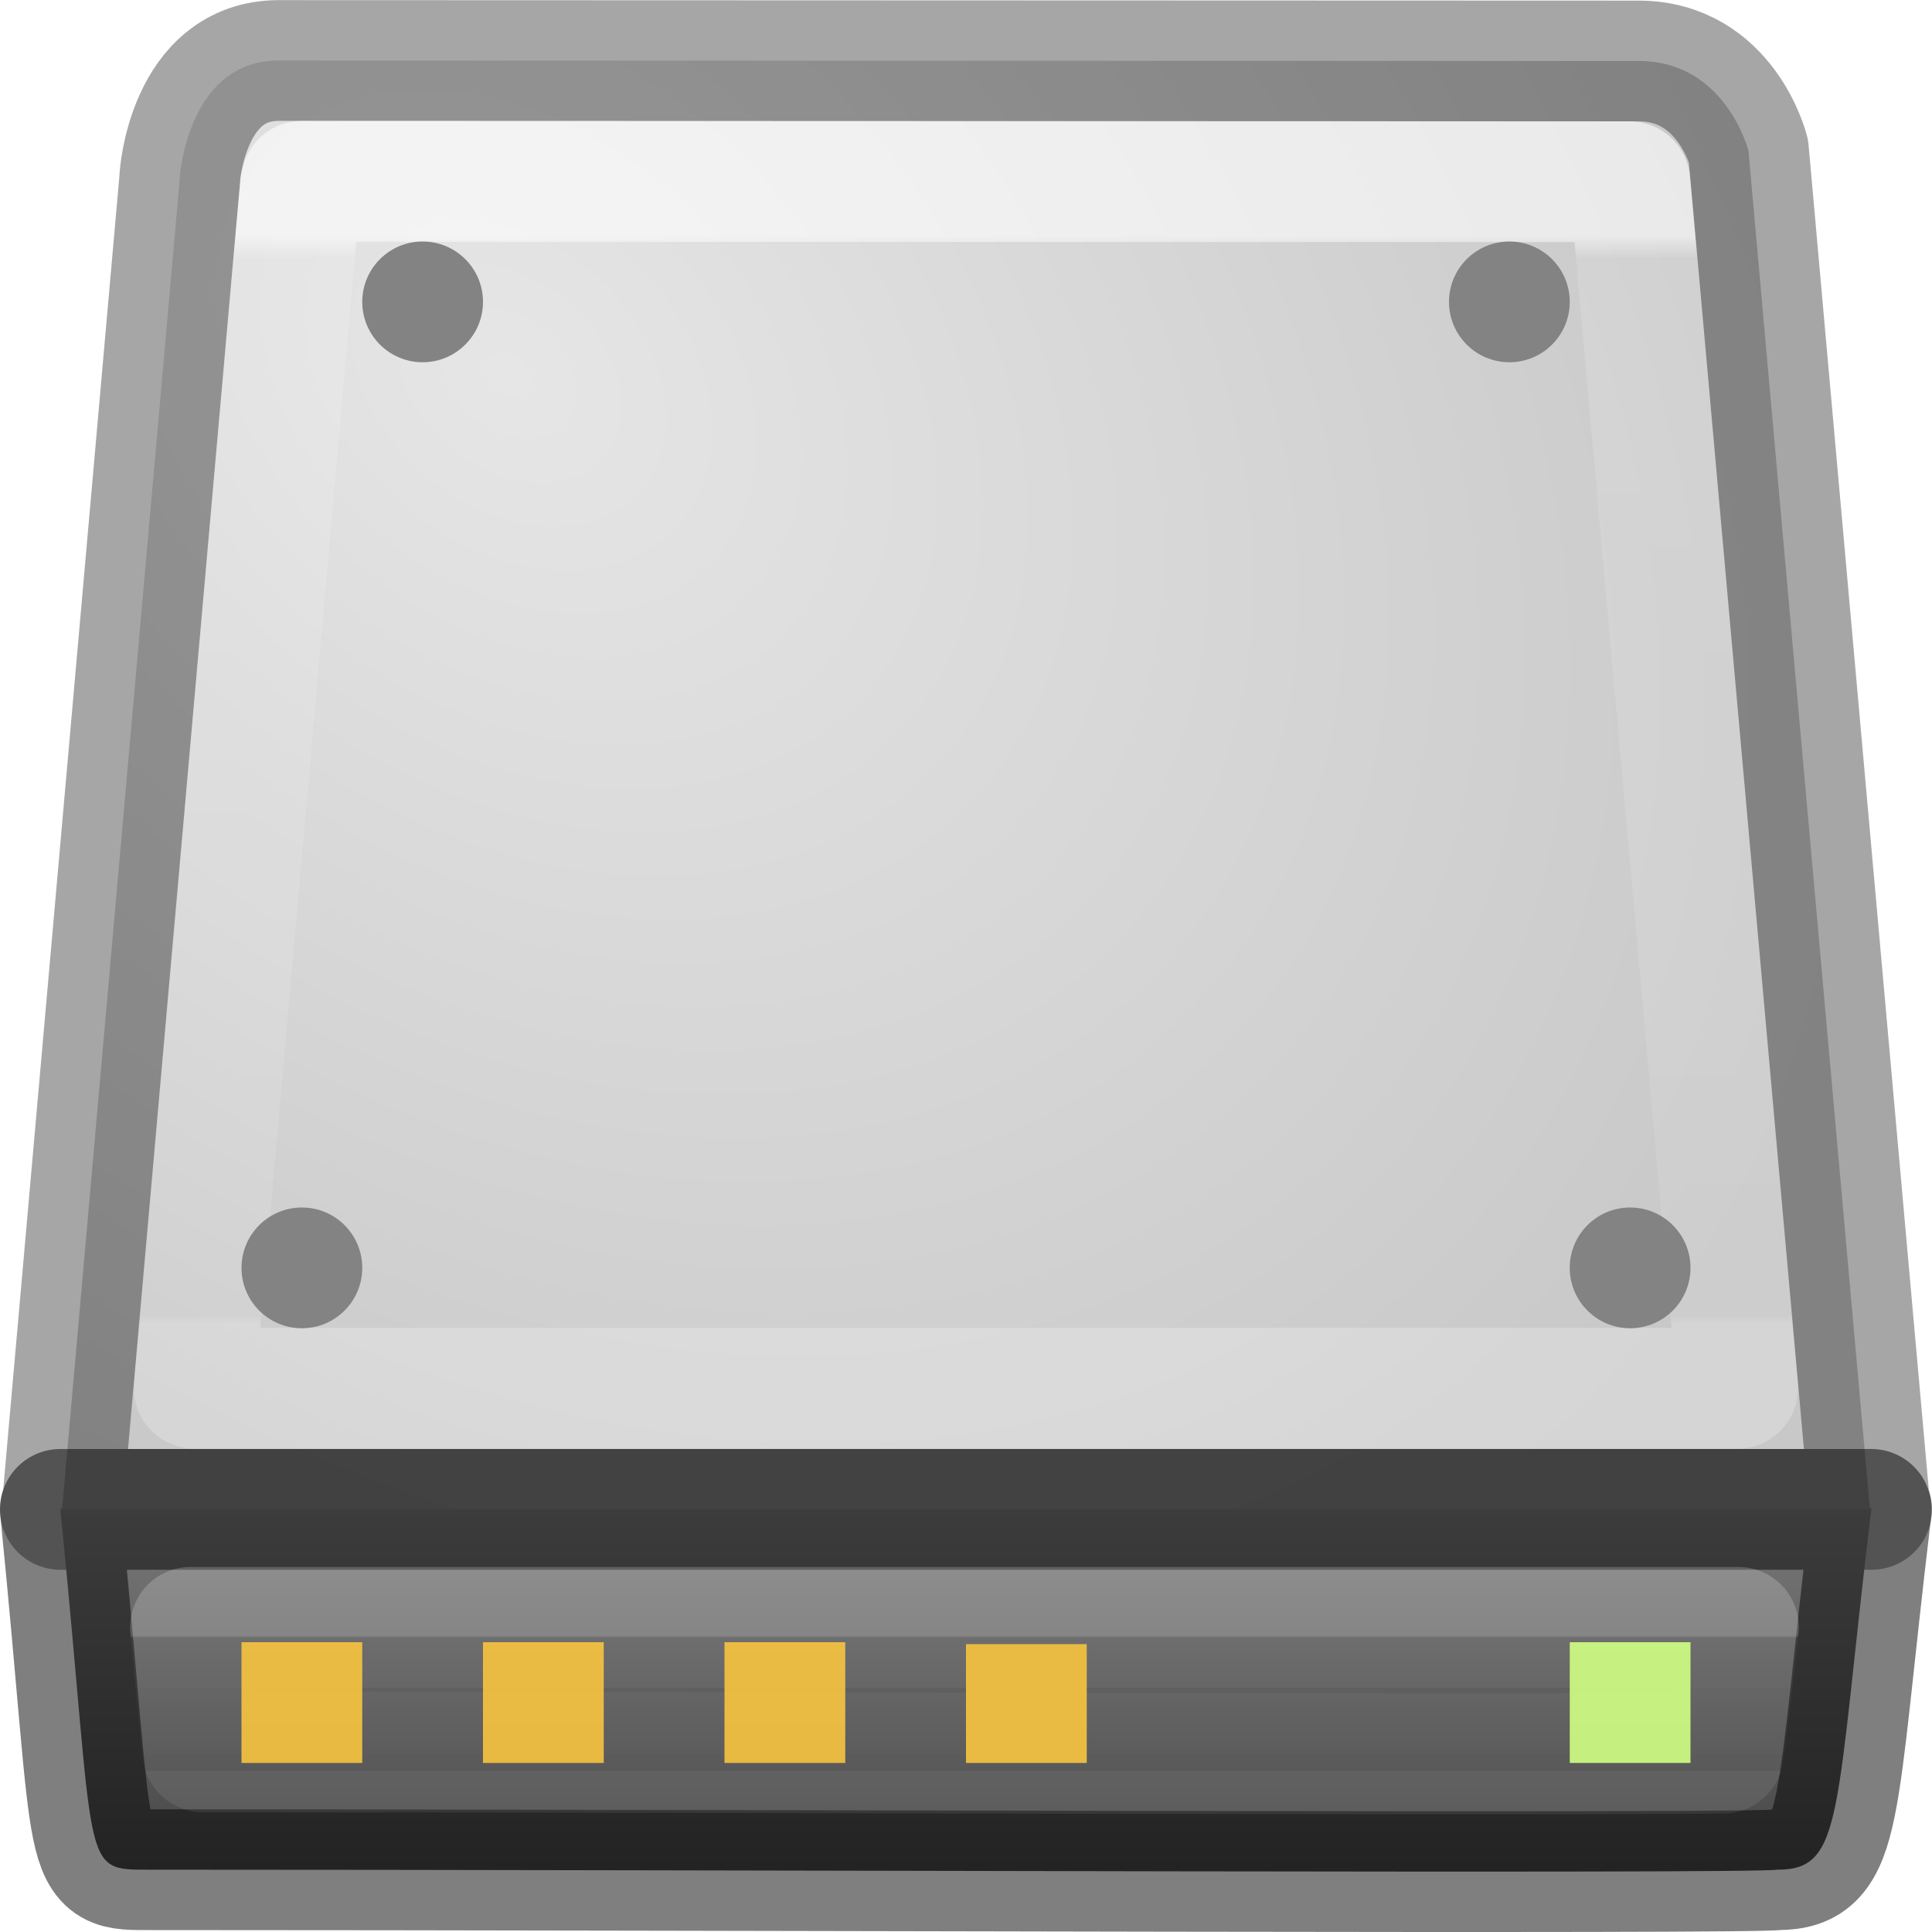
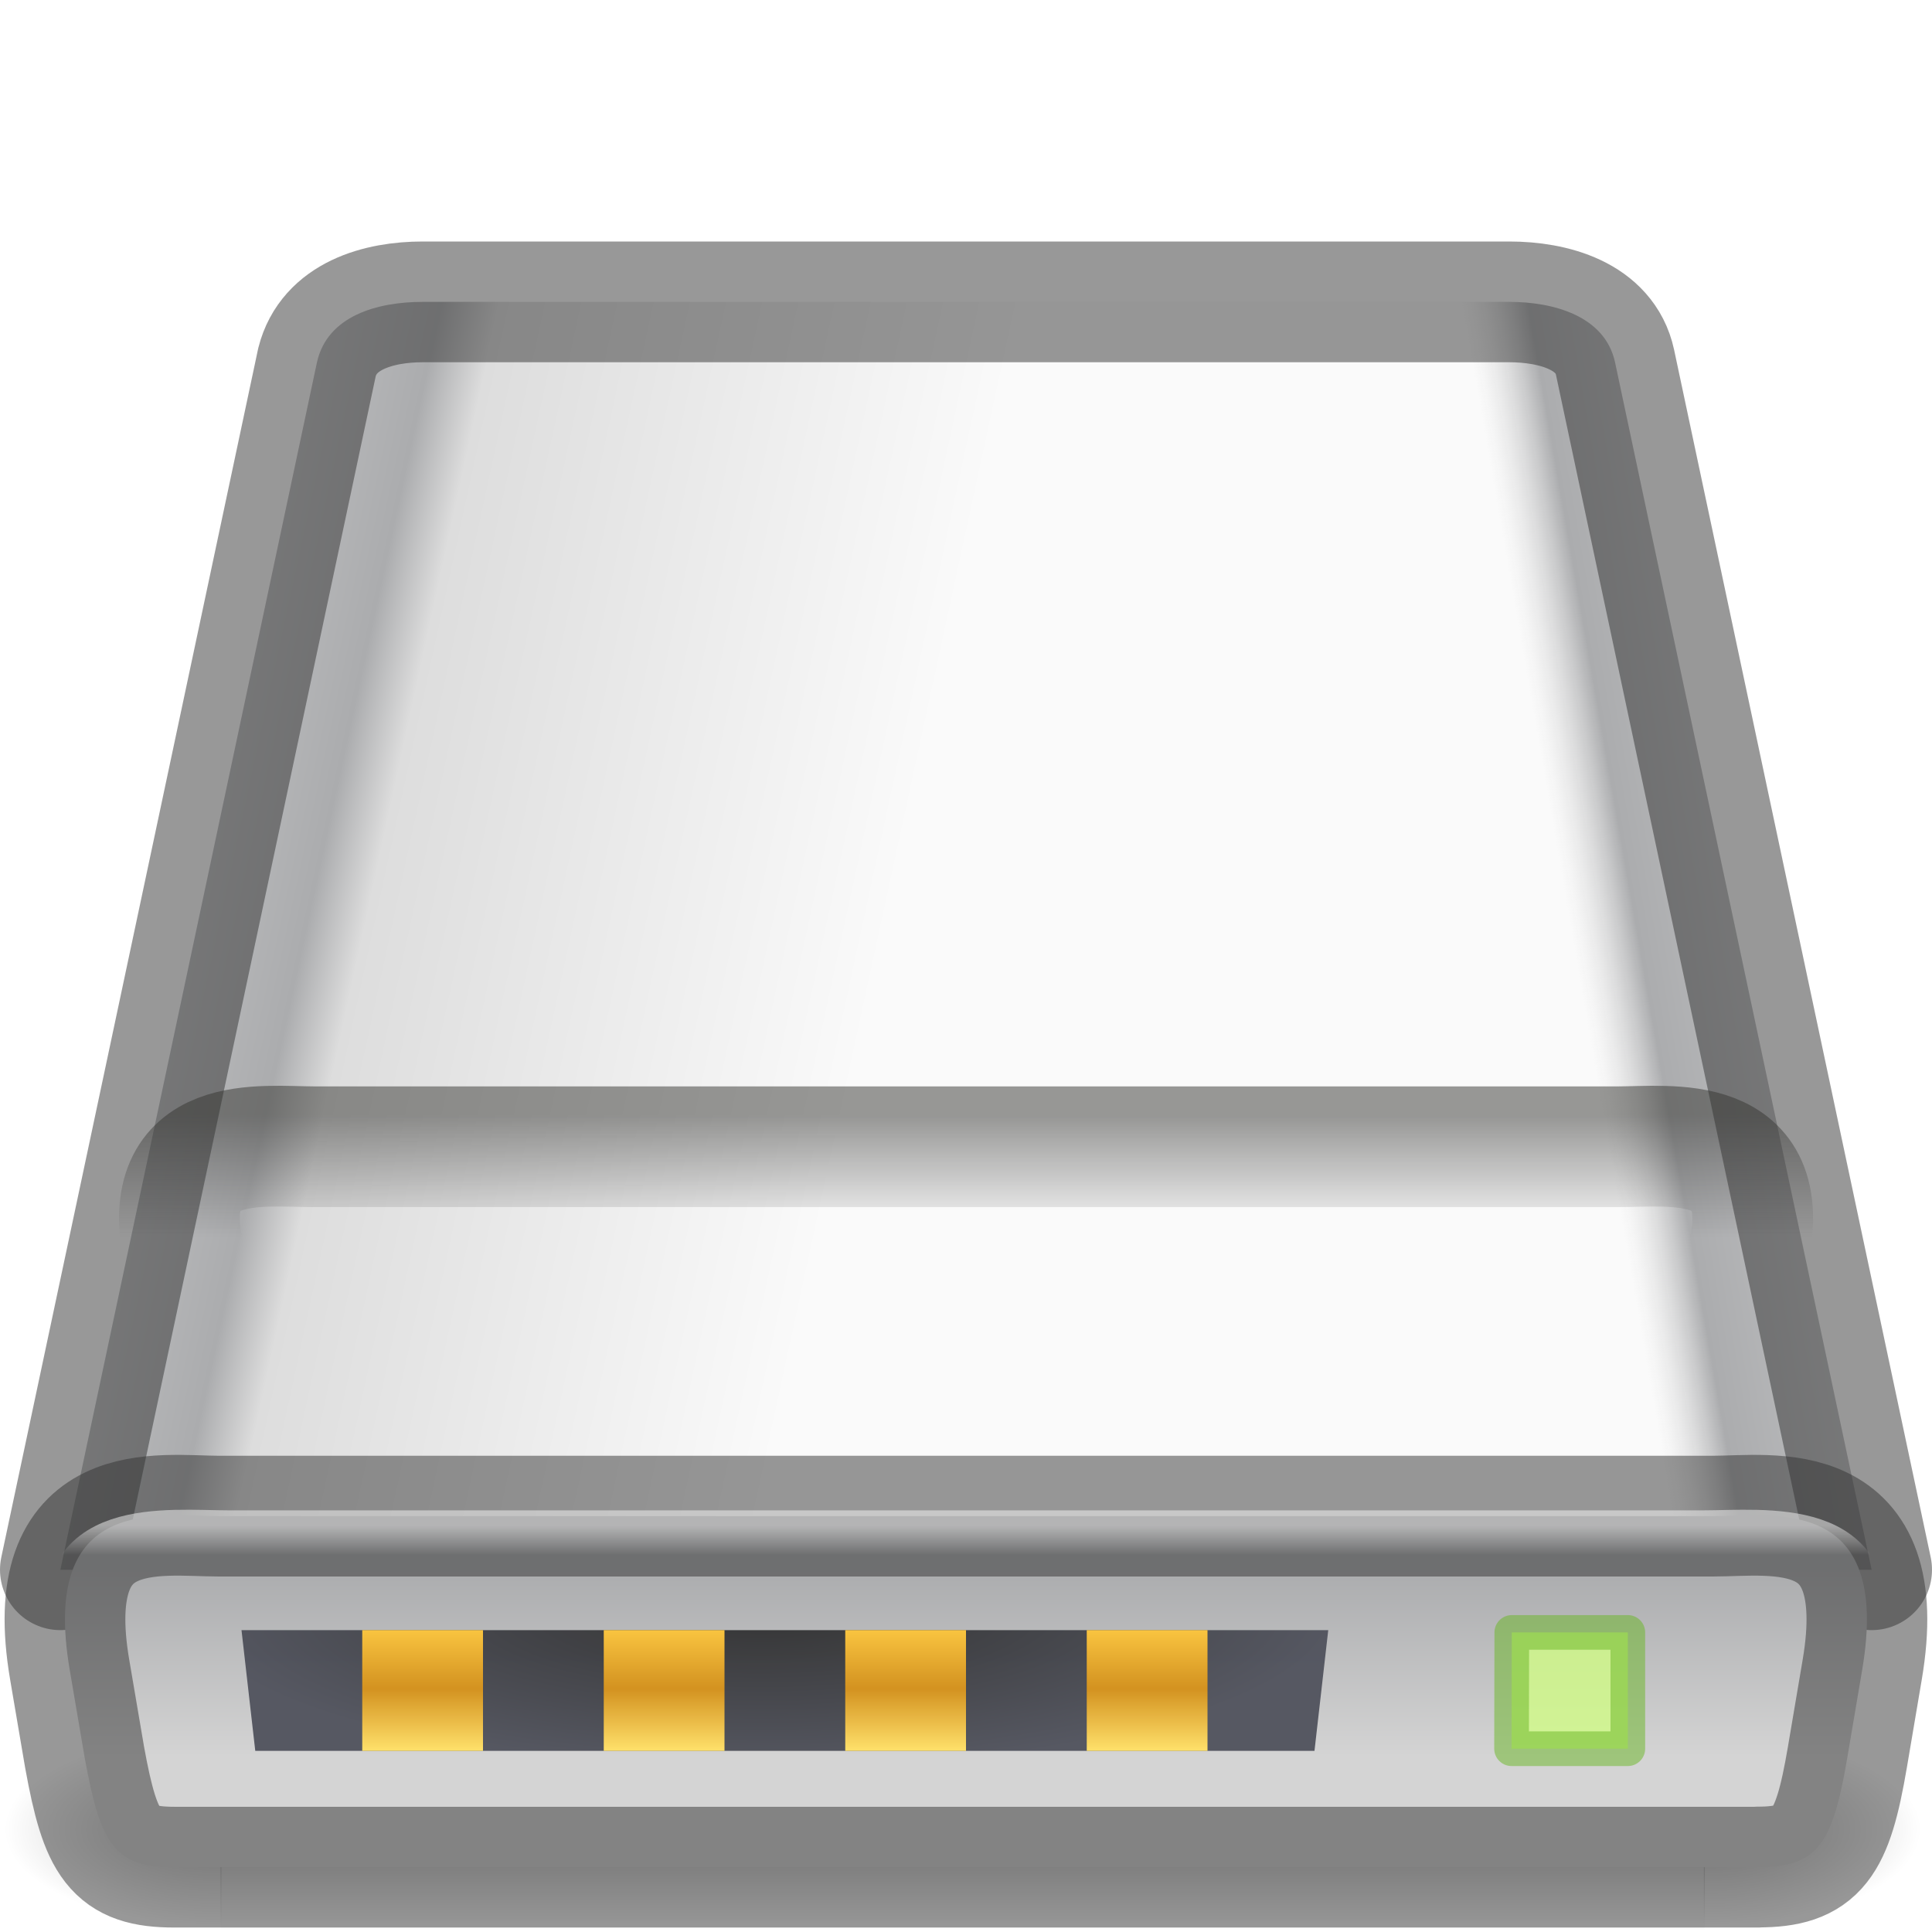
<svg xmlns="http://www.w3.org/2000/svg" xmlns:xlink="http://www.w3.org/1999/xlink" id="svg3297" height="16" width="16" version="1.0">
  <defs id="defs3299">
+     <linearGradient id="linearGradient1117">
+       <stop id="stop1113" style="stop-color:#333330;stop-opacity:1" offset="0" />
+       <stop id="stop1115" style="stop-color:#333333;stop-opacity:0" offset="1" />
+     </linearGradient>
    <linearGradient id="linearGradient4472">
      <stop offset="0" style="stop-color:#ffffff;stop-opacity:1" id="stop4474" />
      <stop offset="0.021" style="stop-color:#ffffff;stop-opacity:0.235" id="stop4476" />
      <stop offset="0.992" style="stop-color:#ffffff;stop-opacity:0.157" id="stop4478" />
      <stop offset="1" style="stop-color:#ffffff;stop-opacity:0.392" id="stop4480" />
    </linearGradient>
    <linearGradient id="linearGradient2215-9">
      <stop offset="0" style="stop-color:#7a7a7a;stop-opacity:1" id="stop2223-6" />
      <stop offset="1" style="stop-color:#474747;stop-opacity:1" id="stop2219-1" />
    </linearGradient>
    <linearGradient id="linearGradient7056-0">
      <stop offset="0" style="stop-color:#e6e6e6;stop-opacity:1" id="stop7064-4" />
      <stop offset="1" style="stop-color:#c8c8c8;stop-opacity:1" id="stop7060-2" />
    </linearGradient>
    <radialGradient gradientTransform="matrix(1.176701,1.037697,-0.7692774,0.8723254,1.036358,-3.277153)" gradientUnits="userSpaceOnUse" xlink:href="#linearGradient7056-0" id="radialGradient8215" fy="2.312" fx="4.199" r="8" cy="2.312" cx="4.199" />
    <linearGradient gradientTransform="matrix(0.1242128,0,0,0.1863981,0.233129,-3.990748)" gradientUnits="userSpaceOnUse" xlink:href="#linearGradient2215-9" id="linearGradient8226" y2="104.281" x2="53.991" y1="87.896" x1="53.991" />
    <linearGradient x1="24" y1="7.34" x2="24" y2="41.034" id="linearGradient4161" xlink:href="#linearGradient4472" gradientUnits="userSpaceOnUse" gradientTransform="matrix(0.2675149,0,0,0.2675149,4.716259,-0.01354682)" />
    <linearGradient y2="54.887" x2="24" y1="50.676" x1="24" gradientTransform="matrix(0.2675149,0,0,0.2675149,4.716259,-0.01354682)" gradientUnits="userSpaceOnUse" id="linearGradient4525" xlink:href="#linearGradient4472" />
+     <linearGradient id="linearGradient1131">
+       <stop style="stop-color:#ffe16b;stop-opacity:1" offset="0" id="stop1127" />
+       <stop id="stop1133" offset="0.513" style="stop-color:#d39220;stop-opacity:1;" />
+       <stop style="stop-color:#f9c440;stop-opacity:1" offset="1" id="stop1129" />
+     </linearGradient>
+     <linearGradient xlink:href="#linearGradient1131" id="linearGradient1394" gradientUnits="userSpaceOnUse" gradientTransform="matrix(0.5000003,0,0,1,5.999997,-38.5)" x1="7" y1="53" x2="7" y2="52" />
+     <linearGradient xlink:href="#linearGradient1131" id="linearGradient1308" gradientUnits="userSpaceOnUse" gradientTransform="matrix(0.5000003,0,0,1,4.000001,-38.5)" x1="7" y1="53" x2="7" y2="52" />
+     <linearGradient xlink:href="#linearGradient1131" id="linearGradient1259" gradientUnits="userSpaceOnUse" gradientTransform="matrix(0.5000003,0,0,1,2,-38.5)" x1="7" y1="53" x2="7" y2="52" />
+     <linearGradient xlink:href="#linearGradient1131" id="linearGradient1011" x1="7" y1="53" x2="7" y2="52" gradientUnits="userSpaceOnUse" gradientTransform="matrix(0.5000003,0,0,1,-1.3e-6,-38.5)" />
+     <radialGradient xlink:href="#linearGradient1045" id="radialGradient925" cx="25.96" cy="75.091" fx="25.96" fy="75.091" r="18.5" gradientTransform="matrix(0.2580116,-6.0308013e-8,0,-0.07207191,-0.3941945,18.73579)" gradientUnits="userSpaceOnUse" />
+     <linearGradient id="linearGradient1045">
+       <stop offset="0" style="stop-color:#333333;stop-opacity:1" id="stop1041" />
+       <stop offset="1" style="stop-color:#555761;stop-opacity:1" id="stop1043" />
+     </linearGradient>
+     <linearGradient xlink:href="#linearGradient1084" id="linearGradient1092" gradientUnits="userSpaceOnUse" gradientTransform="matrix(0.472551,0,0,0.4981615,0.878368,-1.645105)" x1="32" y1="48.487" x2="32" y2="49.987" />
+     <linearGradient id="linearGradient1084">
+       <stop id="stop1149" style="stop-color:#333333;stop-opacity:1" offset="0" />
+       <stop id="stop1095" style="stop-color:#ffffff;stop-opacity:0" offset="1" />
+     </linearGradient>
+     <linearGradient id="linearGradient1018">
+       <stop id="stop1013" style="stop-color:#fafafa;stop-opacity:1" offset="0" />
+       <stop id="stop1015" style="stop-color:#ffffff;stop-opacity:0" offset="1" />
+     </linearGradient>
+     <linearGradient xlink:href="#linearGradient1018" id="linearGradient1010" gradientUnits="userSpaceOnUse" x1="32" y1="48" x2="32" y2="48.974" gradientTransform="matrix(0.2445612,0,0,0.2490382,0.1740367,0.6796135)" />
+     <linearGradient x1="29.001" y1="42.75" x2="29.001" y2="46.964" id="linearGradient2557" xlink:href="#linearGradient2215" gradientUnits="userSpaceOnUse" gradientTransform="matrix(0.3358325,0,0,0.3669327,-1.739409,-2.686288)" />
+     <linearGradient id="linearGradient2215">
+       <stop id="stop2223" style="stop-color:#abacae;stop-opacity:1" offset="0" />
+       <stop id="stop2219" style="stop-color:#d4d4d4;stop-opacity:1" offset="1" />
+     </linearGradient>
+     <linearGradient xlink:href="#linearGradient1151" id="linearGradient1140" gradientUnits="userSpaceOnUse" x1="-8" y1="28" x2="11.338" y2="31.566" gradientTransform="matrix(-0.2419978,0,0,0.2564983,15.74371,-0.4514456)" />
+     <linearGradient id="linearGradient1151">
+       <stop id="stop1143" style="stop-color:#f5f5f5;stop-opacity:1" offset="0" />
+       <stop id="stop1145" style="stop-color:#abacae;stop-opacity:1" offset="0.887" />
+       <stop id="stop1147" style="stop-color:#dddddd;stop-opacity:0" offset="1" />
+     </linearGradient>
+     <linearGradient xlink:href="#linearGradient1106" id="linearGradient1094" x1="-8" y1="28" x2="28" y2="36" gradientUnits="userSpaceOnUse" gradientTransform="matrix(0.25,0,0,0.2564103,0.09730899,-0.3278082)" />
+     <linearGradient id="linearGradient1106">
+       <stop id="stop1096" style="stop-color:#f5f5f5;stop-opacity:1" offset="0" />
+       <stop id="stop1098" style="stop-color:#abacae;stop-opacity:1" offset="0.489" />
+       <stop id="stop1102" style="stop-color:#dddddd;stop-opacity:1" offset="0.54" />
+       <stop id="stop1104" style="stop-color:#fafafa;stop-opacity:1" offset="1" />
+     </linearGradient>
+     <radialGradient cx="605.714" cy="486.648" r="117.143" fx="605.714" fy="486.648" id="radialGradient2560" xlink:href="#linearGradient5060" gradientUnits="userSpaceOnUse" gradientTransform="matrix(-0.01494915,0,0,0.00686275,10.84269,11.81001)" />
+     <linearGradient id="linearGradient5060">
+       <stop id="stop5062" style="stop-color:#000000;stop-opacity:1" offset="0" />
+       <stop id="stop5064" style="stop-color:#000000;stop-opacity:0" offset="1" />
+     </linearGradient>
+     <radialGradient cx="605.714" cy="486.648" r="117.143" fx="605.714" fy="486.648" id="radialGradient2563" xlink:href="#linearGradient5060" gradientUnits="userSpaceOnUse" gradientTransform="matrix(0.01494915,0,0,0.00686275,5.101935,11.81001)" />
+     <linearGradient x1="302.857" y1="366.648" x2="302.857" y2="609.505" id="linearGradient2566" xlink:href="#linearGradient5048" gradientUnits="userSpaceOnUse" gradientTransform="matrix(0.02545218,0,0,0.00686275,-1.226834,11.81001)" />
+     <linearGradient id="linearGradient5048">
+       <stop id="stop5050" style="stop-color:#000000;stop-opacity:0" offset="0" />
+       <stop id="stop5056" style="stop-color:#000000;stop-opacity:1" offset="0.5" />
+       <stop id="stop5052" style="stop-color:#000000;stop-opacity:0" offset="1" />
+     </linearGradient>
+     <linearGradient xlink:href="#linearGradient1117" id="linearGradient1111" x1="8" y1="11" x2="8" y2="12" gradientUnits="userSpaceOnUse" gradientTransform="matrix(0.9142525,0,0,1.01275,0.6859822,-1.904477)" />
  </defs>
-   <path style="fill:url(#radialGradient8215);fill-opacity:1;fill-rule:nonzero;stroke:none;stroke-width:1;stroke-linecap:round;stroke-linejoin:round;stroke-miterlimit:4;stroke-opacity:1;stroke-dasharray:none;stroke-dashoffset:0;marker:none;visibility:visible;display:inline;overflow:visible;enable-background:accumulate" id="rect2990" d="M 1.49,1.466 0.515,12.489 C 0.505,12.489 0.5,12.492 0.5,12.5 l 15,0 c 0,-0.008 -0.005,-0.011 -0.015,-0.011 L 14.48,1.248 c 0,0 -0.188,-0.743 -0.91,-0.743 -0.688,0 -10.535,-0.004 -11.26,-0.004 -0.759,0 -0.821,0.966 -0.821,0.966 z" />
-   <path style="display:inline;overflow:visible;visibility:visible;fill:none;fill-opacity:1;fill-rule:nonzero;stroke:#000000;stroke-width:1;stroke-linecap:round;stroke-linejoin:round;stroke-miterlimit:4;stroke-dasharray:none;stroke-dashoffset:0;stroke-opacity:1;marker:none;enable-background:accumulate;opacity:0.35" id="rect2990-0" d="M 1.49,1.466 0.515,12.489 C 0.505,12.489 0.5,12.492 0.5,12.5 l 15,0 c 0,-0.008 -0.005,-0.011 -0.015,-0.011 L 14.48,1.248 c 0,0 -0.188,-0.743 -0.91,-0.743 -0.688,0 -10.535,-0.004 -11.26,-0.004 -0.759,0 -0.821,0.966 -0.821,0.966 z" />
-   <path style="display:inline;overflow:visible;visibility:visible;fill:url(#linearGradient8226);fill-opacity:1;fill-rule:nonzero;stroke:none;stroke-width:1;stroke-linecap:butt;stroke-linejoin:round;stroke-miterlimit:4;stroke-dasharray:none;stroke-dashoffset:0;stroke-opacity:1;marker:none;enable-background:accumulate" id="rect2992" d="m 15.497,12.5 c -0.304,2.535 -0.226,2.984 -0.777,2.984 -0.216,0.036 -8.698,0 -13.47,0 C 0.652,15.484 0.803,15.533 0.5,12.5 Z" />
-   <path style="display:inline;overflow:visible;visibility:visible;fill:none;fill-opacity:1;fill-rule:nonzero;stroke:#000000;stroke-width:1;stroke-linecap:butt;stroke-linejoin:round;stroke-miterlimit:4;stroke-dasharray:none;stroke-dashoffset:0;stroke-opacity:1;marker:none;enable-background:accumulate;opacity:0.5" id="rect2992-2" d="m 15.497,12.5 c -0.304,2.535 -0.226,2.984 -0.777,2.984 -0.216,0.036 -8.698,0 -13.47,0 C 0.652,15.484 0.803,15.533 0.5,12.5 Z" />
-   <path d="m 2.498,1.502 c -0.001,0.006 -0.008,0.027 -0.008,0.027 a 1.002,1.002 0 0 1 -0.002,0.023 l -0.879,9.945 12.781,0 -0.893,-9.992 C 12.708,1.506 3.495,1.502 2.498,1.502 Z" id="path4266" style="display:inline;overflow:visible;visibility:visible;fill:none;fill-opacity:1;fill-rule:nonzero;stroke:url(#linearGradient4161);stroke-width:1;stroke-linecap:round;stroke-linejoin:round;stroke-miterlimit:4;stroke-dasharray:none;stroke-dashoffset:0;stroke-opacity:1;marker:none;enable-background:accumulate;color:#000000;clip-rule:nonzero;opacity:0.6;isolation:auto;mix-blend-mode:normal;color-interpolation:sRGB;color-interpolation-filters:linearRGB;solid-color:#000000;solid-opacity:1;filter-blend-mode:normal;filter-gaussianBlur-deviation:0;color-rendering:auto;image-rendering:auto;shape-rendering:auto;text-rendering:auto" />
-   <path d="m 1.578,13.477 c 0.035,0.384 0.083,0.87 0.102,1.031 2.353,8.41e-4 5.412,0.009 8.016,0.014 1.372,0.002 2.6,0.004 3.498,0.002 0.449,-8.46e-4 0.815,-0.003 1.072,-0.006 0.003,-2.4e-5 0.003,2.4e-5 0.006,0 0.027,-0.171 0.085,-0.678 0.125,-1.041 l -12.818,0 z" id="path4497" style="display:inline;overflow:visible;visibility:visible;opacity:0.2;fill:none;fill-opacity:1;fill-rule:nonzero;stroke:url(#linearGradient4525);stroke-width:1;stroke-linecap:round;stroke-linejoin:round;stroke-miterlimit:4;stroke-dasharray:none;stroke-dashoffset:0;stroke-opacity:1;marker:none;enable-background:accumulate;color:#000000;clip-rule:nonzero;isolation:auto;mix-blend-mode:normal;color-interpolation:sRGB;color-interpolation-filters:linearRGB;solid-color:#000000;solid-opacity:1;filter-blend-mode:normal;filter-gaussianBlur-deviation:0;color-rendering:auto;image-rendering:auto;shape-rendering:auto;text-rendering:auto" />
-   <rect style="opacity:1;vector-effect:none;fill:#f9c440;fill-opacity:0.9;fill-rule:nonzero;stroke:none;stroke-width:1;stroke-opacity:0.6;paint-order:normal" id="rect835" width="1" height="1" x="2" y="13.6" />
-   <rect style="opacity:1;vector-effect:none;fill:#f9c440;fill-opacity:0.9;fill-rule:nonzero;stroke:none;stroke-width:1;stroke-opacity:0.6;paint-order:normal" id="rect837" width="1" height="1" x="4" y="13.6" />
-   <rect style="opacity:1;vector-effect:none;fill:#f9c440;fill-opacity:0.9;fill-rule:nonzero;stroke:none;stroke-width:1;stroke-opacity:0.6;paint-order:normal" id="rect839" width="1" height="1" x="6" y="13.6" />
-   <rect style="opacity:1;vector-effect:none;fill:#eabb43;fill-opacity:1;fill-rule:nonzero;stroke:none;stroke-width:1;stroke-opacity:0.6;paint-order:normal" id="rect841" width="1" height="0.984" x="8" y="13.616" />
-   <rect style="opacity:1;vector-effect:none;fill:#d1ff82;fill-opacity:0.9;fill-rule:nonzero;stroke:none;stroke-width:1;stroke-opacity:0.6;paint-order:normal" id="rect843" width="1" height="1" x="13" y="13.6" />
-   <circle style="opacity:1;vector-effect:none;fill:#838383;fill-opacity:1;fill-rule:nonzero;stroke:none;stroke-opacity:0.6;paint-order:normal" id="path845" cx="3.5" cy="2.5" r="0.5" />
-   <circle style="opacity:1;vector-effect:none;fill:#838383;fill-opacity:1;fill-rule:nonzero;stroke:none;stroke-opacity:0.6;paint-order:normal" id="path845-3" cx="2.5" cy="10.5" r="0.5" />
-   <circle style="opacity:1;vector-effect:none;fill:#838383;fill-opacity:1;fill-rule:nonzero;stroke:none;stroke-opacity:0.6;paint-order:normal" id="path845-6" cx="12.5" cy="2.5" r="0.5" />
-   <circle style="opacity:1;vector-effect:none;fill:#838383;fill-opacity:1;fill-rule:nonzero;stroke:none;stroke-opacity:0.6;paint-order:normal" id="path845-7" cx="13.5" cy="10.5" r="0.5" />
+   <rect style="display:inline;overflow:visible;visibility:visible;opacity:0.3;fill:url(#linearGradient2566);fill-opacity:1;fill-rule:nonzero;stroke:none;stroke-width:0.125;marker:none" id="rect2723-5" y="14.326" x="1.827" height="1.667" width="12.29" />
+   <path style="display:inline;overflow:visible;visibility:visible;opacity:0.3;fill:url(#radialGradient2563);fill-opacity:1;fill-rule:nonzero;stroke:none;stroke-width:0.125;marker:none" id="path2725-6" d="m 14.111,14.326 c 0,0 0,1.667 0,1.667 0.77,0.003 1.861,-0.373 1.861,-0.833 0,-0.46 -0.859,-0.833 -1.861,-0.833 z" />
+   <path style="display:inline;overflow:visible;visibility:visible;opacity:0.3;fill:url(#radialGradient2560);fill-opacity:1;fill-rule:nonzero;stroke:none;stroke-width:0.25;marker:none" id="path2727-2" d="m 1.833,14.326 c 0,0 0,1.667 0,1.667 -0.77,0.003 -1.861,-0.373 -1.861,-0.833 0,-0.46 0.859,-0.833 1.861,-0.833 z" />
+   <path style="display:inline;overflow:visible;visibility:visible;fill:url(#linearGradient1094);fill-opacity:1;fill-rule:nonzero;stroke:none;stroke-width:0.253;stroke-linecap:round;stroke-linejoin:round;stroke-miterlimit:4;stroke-dasharray:none;stroke-dashoffset:0;stroke-opacity:0.504;marker:none;enable-background:accumulate" id="path6345-91" d="M 15.5,13 13.375,3 C 13.275,2.615 12.875,2.5 12.5,2.5 h -9 C 3.125,2.5 2.711,2.615 2.625,3 L 0.5,13" />
+   <path style="display:inline;overflow:visible;visibility:visible;fill:url(#linearGradient1140);fill-opacity:1;fill-rule:nonzero;stroke:#333333;stroke-width:1;stroke-linecap:round;stroke-linejoin:round;stroke-miterlimit:4;stroke-dasharray:none;stroke-dashoffset:0;stroke-opacity:0.5;marker:none;enable-background:accumulate" id="path6345-6" d="M 0.5,13 2.625,3 C 2.722,2.615 3.137,2.5 3.5,2.5 h 9 c 0.363,0 0.791,0.115 0.875,0.5 L 15.5,13" />
+   <path style="display:inline;fill:url(#linearGradient2557);fill-opacity:1;fill-rule:evenodd;stroke:#333333;stroke-width:1;stroke-linecap:round;stroke-linejoin:round;stroke-miterlimit:4;stroke-dasharray:none;stroke-dashoffset:0;stroke-opacity:0.5;enable-background:new" id="rect6431-2" d="M 14.556,15.463 H 1.443 c -0.495,0 -0.61,-0.182 -0.742,-0.908 L 0.577,13.827 C 0.33,12.374 1.319,12.556 1.814,12.556 H 14.185 c 0.495,0 1.484,-0.182 1.237,1.272 L 15.299,14.554 c -0.124,0.727 -0.247,0.908 -0.742,0.908 z" />
+   <path style="display:inline;opacity:0.5;fill:none;fill-opacity:1;fill-rule:evenodd;stroke:url(#linearGradient1010);stroke-width:0.5;stroke-linecap:round;stroke-linejoin:round;stroke-miterlimit:4;stroke-dasharray:none;stroke-dashoffset:0;stroke-opacity:1;enable-background:new" id="rect6431-3" d="M 14.481,14.75 H 1.519 c -0.489,0 -0.603,-0.125 -0.734,-0.623 L 0.663,13.63 C 0.419,12.633 1.397,12.758 1.886,12.758 H 14.114 c 0.489,0 1.467,-0.125 1.223,0.872 l -0.122,0.498 c -0.122,0.498 -0.245,0.623 -0.734,0.623 z" />
+   <path style="display:inline;opacity:0.5;fill:none;fill-opacity:1;fill-rule:evenodd;stroke:url(#linearGradient1111);stroke-width:1;stroke-linecap:round;stroke-linejoin:round;stroke-miterlimit:4;stroke-dasharray:none;stroke-dashoffset:0;stroke-opacity:1;enable-background:new" id="rect6431-3-2-2" d="M 13.724,11.515 H 2.276 c -0.432,0 -0.532,-0.126 -0.648,-0.631 l -0.108,-0.505 C 1.304,9.371 2.168,9.497 2.6,9.497 h 10.801 c 0.432,0 1.296,-0.126 1.08,0.883 l -0.108,0.505 c -0.108,0.505 -0.216,0.631 -0.648,0.631 z" />
+   <g id="path915" style="fill:#9bdb4d;fill-opacity:0.75;stroke:none;stroke-width:0.7;stroke-miterlimit:4;stroke-dasharray:none;stroke-opacity:0.504" transform="matrix(0.4997177,0,0,0.5,0.008082,4.8e-7)" />
+   <path style="color:#000000;font-style:normal;font-variant:normal;font-weight:normal;font-stretch:normal;font-size:medium;line-height:normal;font-family:sans-serif;font-variant-ligatures:normal;font-variant-position:normal;font-variant-caps:normal;font-variant-numeric:normal;font-variant-alternates:normal;font-variant-east-asian:normal;font-feature-settings:normal;font-variation-settings:normal;text-indent:0;text-align:start;text-decoration:none;text-decoration-line:none;text-decoration-style:solid;text-decoration-color:#000000;letter-spacing:normal;word-spacing:normal;text-transform:none;writing-mode:lr-tb;direction:ltr;text-orientation:mixed;dominant-baseline:auto;baseline-shift:baseline;text-anchor:start;white-space:normal;shape-padding:0;shape-margin:0;inline-size:0;clip-rule:nonzero;display:inline;overflow:visible;visibility:visible;isolation:auto;mix-blend-mode:normal;color-interpolation:sRGB;color-interpolation-filters:linearRGB;solid-color:#000000;solid-opacity:1;vector-effect:none;fill:#d1ff82;fill-opacity:0.749;fill-rule:evenodd;stroke:#68b723;stroke-width:0.287;stroke-linecap:round;stroke-linejoin:round;stroke-miterlimit:4;stroke-dasharray:none;stroke-dashoffset:0;stroke-opacity:0.5;paint-order:normal;color-rendering:auto;image-rendering:auto;shape-rendering:auto;text-rendering:auto;enable-background:accumulate;stop-color:#000000" d="m 13.481,13.519 v 0.963 h -0.963 l 0.002,-0.963 z" id="path1472" />
+   <g id="rect917" transform="matrix(0.5185453,0,0,0.5,0.3330019,-0.25)" style="stroke:#333333;stroke-width:1;stroke-miterlimit:4;stroke-dasharray:none;stroke-opacity:0.504" />
+   <path style="color:#000000;font-style:normal;font-variant:normal;font-weight:normal;font-stretch:normal;font-size:medium;line-height:normal;font-family:sans-serif;font-variant-ligatures:normal;font-variant-position:normal;font-variant-caps:normal;font-variant-numeric:normal;font-variant-alternates:normal;font-variant-east-asian:normal;font-feature-settings:normal;font-variation-settings:normal;text-indent:0;text-align:start;text-decoration:none;text-decoration-line:none;text-decoration-style:solid;text-decoration-color:#000000;letter-spacing:normal;word-spacing:normal;text-transform:none;writing-mode:lr-tb;direction:ltr;text-orientation:mixed;dominant-baseline:auto;baseline-shift:baseline;text-anchor:start;white-space:normal;shape-padding:0;shape-margin:0;inline-size:0;clip-rule:nonzero;display:inline;overflow:visible;visibility:visible;opacity:0.99;isolation:auto;mix-blend-mode:normal;color-interpolation:sRGB;color-interpolation-filters:linearRGB;solid-color:#000000;solid-opacity:1;vector-effect:none;fill:url(#radialGradient925);fill-opacity:1;fill-rule:nonzero;stroke:none;stroke-width:0.551;stroke-linecap:round;stroke-linejoin:round;stroke-miterlimit:4;stroke-dasharray:none;stroke-dashoffset:0;stroke-opacity:0.504;paint-order:normal;color-rendering:auto;image-rendering:auto;shape-rendering:auto;text-rendering:auto;enable-background:accumulate;stop-color:#000000;stop-opacity:1" d="M 2.114,14.5 H 10.886 L 11,13.5 H 2 Z" id="path1478" />
+   <path style="display:inline;fill:url(#linearGradient1011);fill-opacity:1;stroke:none;stroke-width:0.5px;stroke-linecap:butt;stroke-linejoin:miter;stroke-opacity:1" d="m 3,13.5 v 1 h 1 v -1 z" id="path928" />
+   <path style="display:inline;fill:url(#linearGradient1259);fill-opacity:1;stroke:none;stroke-width:0.5px;stroke-linecap:butt;stroke-linejoin:miter;stroke-opacity:1" d="m 5,13.5 v 1 h 1 v -1 z" id="path928-3" />
+   <path style="display:inline;fill:url(#linearGradient1308);fill-opacity:1;stroke:none;stroke-width:0.5px;stroke-linecap:butt;stroke-linejoin:miter;stroke-opacity:1" d="m 7,13.5 v 1 h 1 v -1 z" id="path928-2" />
+   <path style="display:inline;fill:url(#linearGradient1394);fill-opacity:1;stroke:none;stroke-width:0.5px;stroke-linecap:butt;stroke-linejoin:miter;stroke-opacity:1" d="m 9,13.5 v 1 h 1 v -1 z" id="path928-9" />
+   <g id="g875" style="display:none">
+     <path style="display:inline;overflow:visible;visibility:visible;fill:url(#radialGradient8215);fill-opacity:1;fill-rule:nonzero;stroke:none;stroke-width:1;stroke-linecap:round;stroke-linejoin:round;stroke-miterlimit:4;stroke-dasharray:none;stroke-dashoffset:0;stroke-opacity:1;marker:none;enable-background:accumulate" id="rect2990" d="M 1.49,1.466 0.515,12.489 C 0.505,12.489 0.5,12.492 0.5,12.5 h 15 c 0,-0.008 -0.005,-0.011 -0.015,-0.011 L 14.48,1.248 c 0,0 -0.188,-0.743 -0.91,-0.743 -0.688,0 -10.535,-0.004 -11.26,-0.004 -0.759,0 -0.821,0.966 -0.821,0.966 z" />
+     <path style="display:inline;overflow:visible;visibility:visible;opacity:0.35;fill:none;fill-opacity:1;fill-rule:nonzero;stroke:#000000;stroke-width:1;stroke-linecap:round;stroke-linejoin:round;stroke-miterlimit:4;stroke-dasharray:none;stroke-dashoffset:0;stroke-opacity:1;marker:none;enable-background:accumulate" id="rect2990-0" d="M 1.49,1.466 0.515,12.489 C 0.505,12.489 0.5,12.492 0.5,12.5 h 15 c 0,-0.008 -0.005,-0.011 -0.015,-0.011 L 14.48,1.248 c 0,0 -0.188,-0.743 -0.91,-0.743 -0.688,0 -10.535,-0.004 -11.26,-0.004 -0.759,0 -0.821,0.966 -0.821,0.966 z" />
+     <path style="display:inline;overflow:visible;visibility:visible;fill:url(#linearGradient8226);fill-opacity:1;fill-rule:nonzero;stroke:none;stroke-width:1;stroke-linecap:butt;stroke-linejoin:round;stroke-miterlimit:4;stroke-dasharray:none;stroke-dashoffset:0;stroke-opacity:1;marker:none;enable-background:accumulate" id="rect2992" d="m 15.497,12.5 c -0.304,2.535 -0.226,2.984 -0.777,2.984 -0.216,0.036 -8.698,0 -13.47,0 C 0.652,15.484 0.803,15.533 0.5,12.5 Z" />
+     <path style="display:inline;overflow:visible;visibility:visible;opacity:0.5;fill:none;fill-opacity:1;fill-rule:nonzero;stroke:#000000;stroke-width:1;stroke-linecap:butt;stroke-linejoin:round;stroke-miterlimit:4;stroke-dasharray:none;stroke-dashoffset:0;stroke-opacity:1;marker:none;enable-background:accumulate" id="rect2992-2" d="m 15.497,12.5 c -0.304,2.535 -0.226,2.984 -0.777,2.984 -0.216,0.036 -8.698,0 -13.47,0 C 0.652,15.484 0.803,15.533 0.5,12.5 Z" />
+     <path d="m 2.498,1.502 c -0.001,0.006 -0.008,0.027 -0.008,0.027 a 1.002,1.002 0 0 1 -0.002,0.023 L 1.609,11.498 H 14.391 L 13.498,1.506 C 12.708,1.506 3.495,1.502 2.498,1.502 Z" id="path4266" style="color:#000000;clip-rule:nonzero;display:inline;overflow:visible;visibility:visible;opacity:0.6;isolation:auto;mix-blend-mode:normal;color-interpolation:sRGB;color-interpolation-filters:linearRGB;solid-color:#000000;solid-opacity:1;fill:none;fill-opacity:1;fill-rule:nonzero;stroke:url(#linearGradient4161);stroke-width:1;stroke-linecap:round;stroke-linejoin:round;stroke-miterlimit:4;stroke-dasharray:none;stroke-dashoffset:0;stroke-opacity:1;marker:none;color-rendering:auto;image-rendering:auto;shape-rendering:auto;text-rendering:auto;enable-background:accumulate" />
+     <path d="m 1.578,13.477 c 0.035,0.384 0.083,0.87 0.102,1.031 2.353,8.41e-4 5.412,0.009 8.016,0.014 1.372,0.002 2.6,0.004 3.498,0.002 0.449,-8.46e-4 0.815,-0.003 1.072,-0.006 0.003,-2.4e-5 0.003,2.4e-5 0.006,0 0.027,-0.171 0.085,-0.678 0.125,-1.041 H 1.578 Z" id="path4497" style="color:#000000;clip-rule:nonzero;display:inline;overflow:visible;visibility:visible;opacity:0.2;isolation:auto;mix-blend-mode:normal;color-interpolation:sRGB;color-interpolation-filters:linearRGB;solid-color:#000000;solid-opacity:1;fill:none;fill-opacity:1;fill-rule:nonzero;stroke:url(#linearGradient4525);stroke-width:1;stroke-linecap:round;stroke-linejoin:round;stroke-miterlimit:4;stroke-dasharray:none;stroke-dashoffset:0;stroke-opacity:1;marker:none;color-rendering:auto;image-rendering:auto;shape-rendering:auto;text-rendering:auto;enable-background:accumulate" />
+     <rect style="opacity:1;vector-effect:none;fill:#f9c440;fill-opacity:0.9;fill-rule:nonzero;stroke:none;stroke-width:1;stroke-opacity:0.6;paint-order:normal" id="rect835" width="1" height="1" x="2" y="13.6" />
+     <rect style="opacity:1;vector-effect:none;fill:#f9c440;fill-opacity:0.9;fill-rule:nonzero;stroke:none;stroke-width:1;stroke-opacity:0.6;paint-order:normal" id="rect837" width="1" height="1" x="4" y="13.6" />
+     <rect style="opacity:1;vector-effect:none;fill:#f9c440;fill-opacity:0.9;fill-rule:nonzero;stroke:none;stroke-width:1;stroke-opacity:0.6;paint-order:normal" id="rect839" width="1" height="1" x="6" y="13.6" />
+     <rect style="opacity:1;vector-effect:none;fill:#eabb43;fill-opacity:1;fill-rule:nonzero;stroke:none;stroke-width:1;stroke-opacity:0.6;paint-order:normal" id="rect841" width="1" height="0.984" x="8" y="13.616" />
+     <rect style="opacity:1;vector-effect:none;fill:#d1ff82;fill-opacity:0.9;fill-rule:nonzero;stroke:none;stroke-width:1;stroke-opacity:0.6;paint-order:normal" id="rect843" width="1" height="1" x="13" y="13.6" />
+     <circle style="opacity:1;vector-effect:none;fill:#838383;fill-opacity:1;fill-rule:nonzero;stroke:none;stroke-opacity:0.6;paint-order:normal" id="path845" cx="3.5" cy="2.5" r="0.5" />
+     <circle style="opacity:1;vector-effect:none;fill:#838383;fill-opacity:1;fill-rule:nonzero;stroke:none;stroke-opacity:0.6;paint-order:normal" id="path845-3" cx="2.5" cy="10.5" r="0.5" />
+     <circle style="opacity:1;vector-effect:none;fill:#838383;fill-opacity:1;fill-rule:nonzero;stroke:none;stroke-opacity:0.6;paint-order:normal" id="path845-6" cx="12.5" cy="2.5" r="0.5" />
+     <circle style="opacity:1;vector-effect:none;fill:#838383;fill-opacity:1;fill-rule:nonzero;stroke:none;stroke-opacity:0.6;paint-order:normal" id="path845-7" cx="13.5" cy="10.5" r="0.5" />
+   </g>
</svg>
